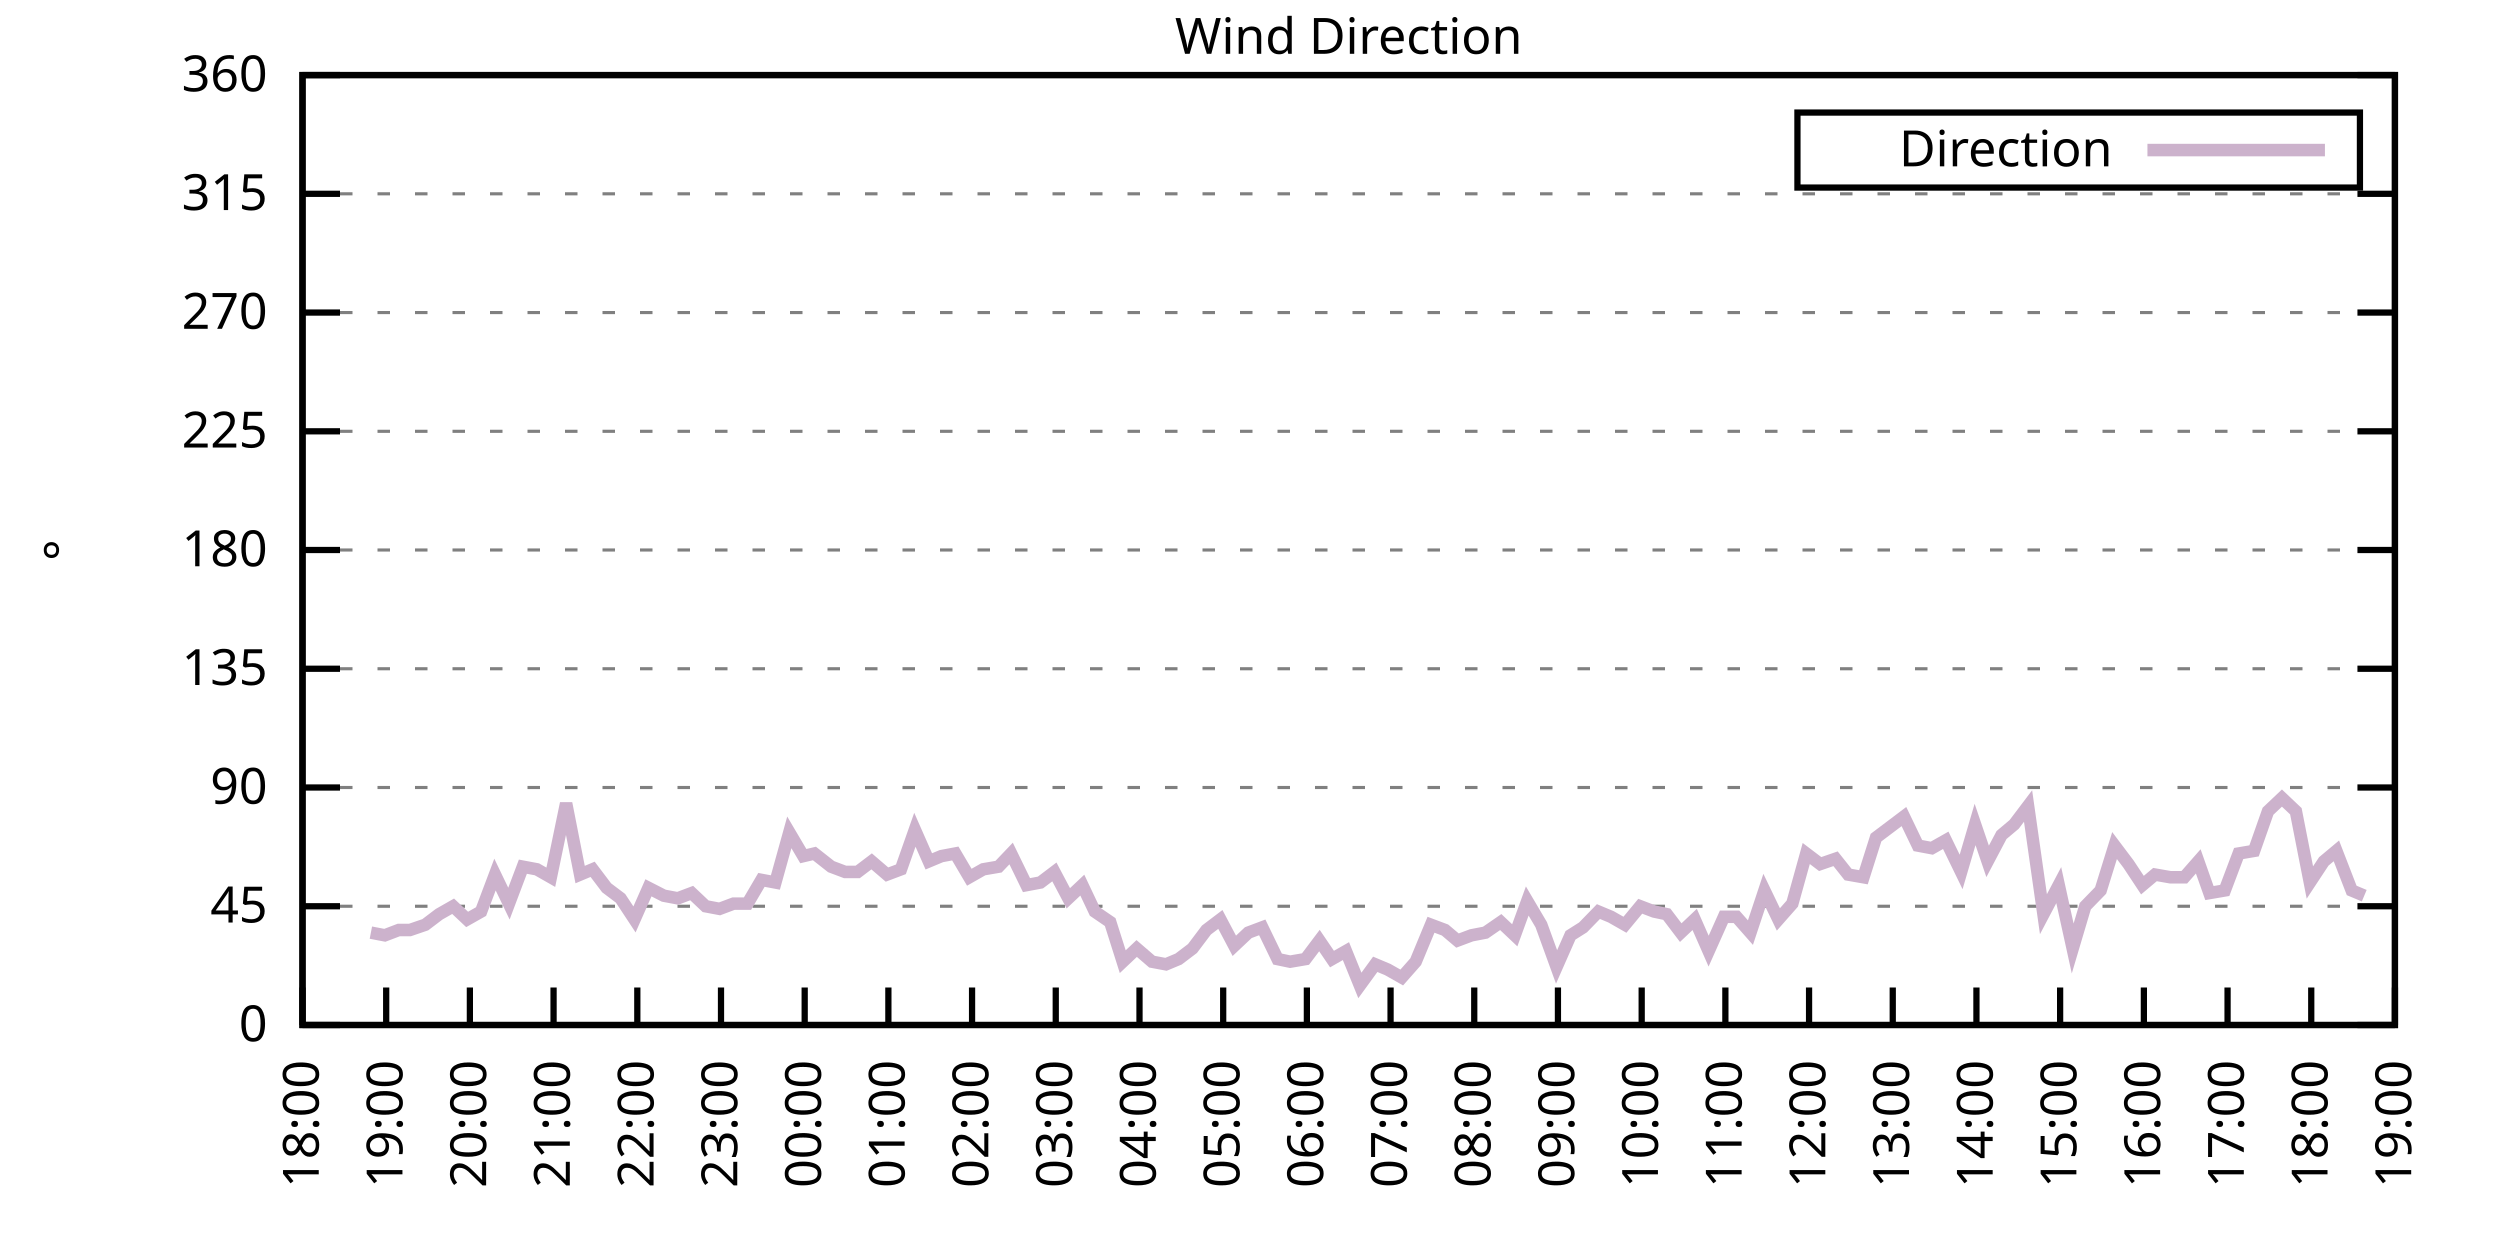
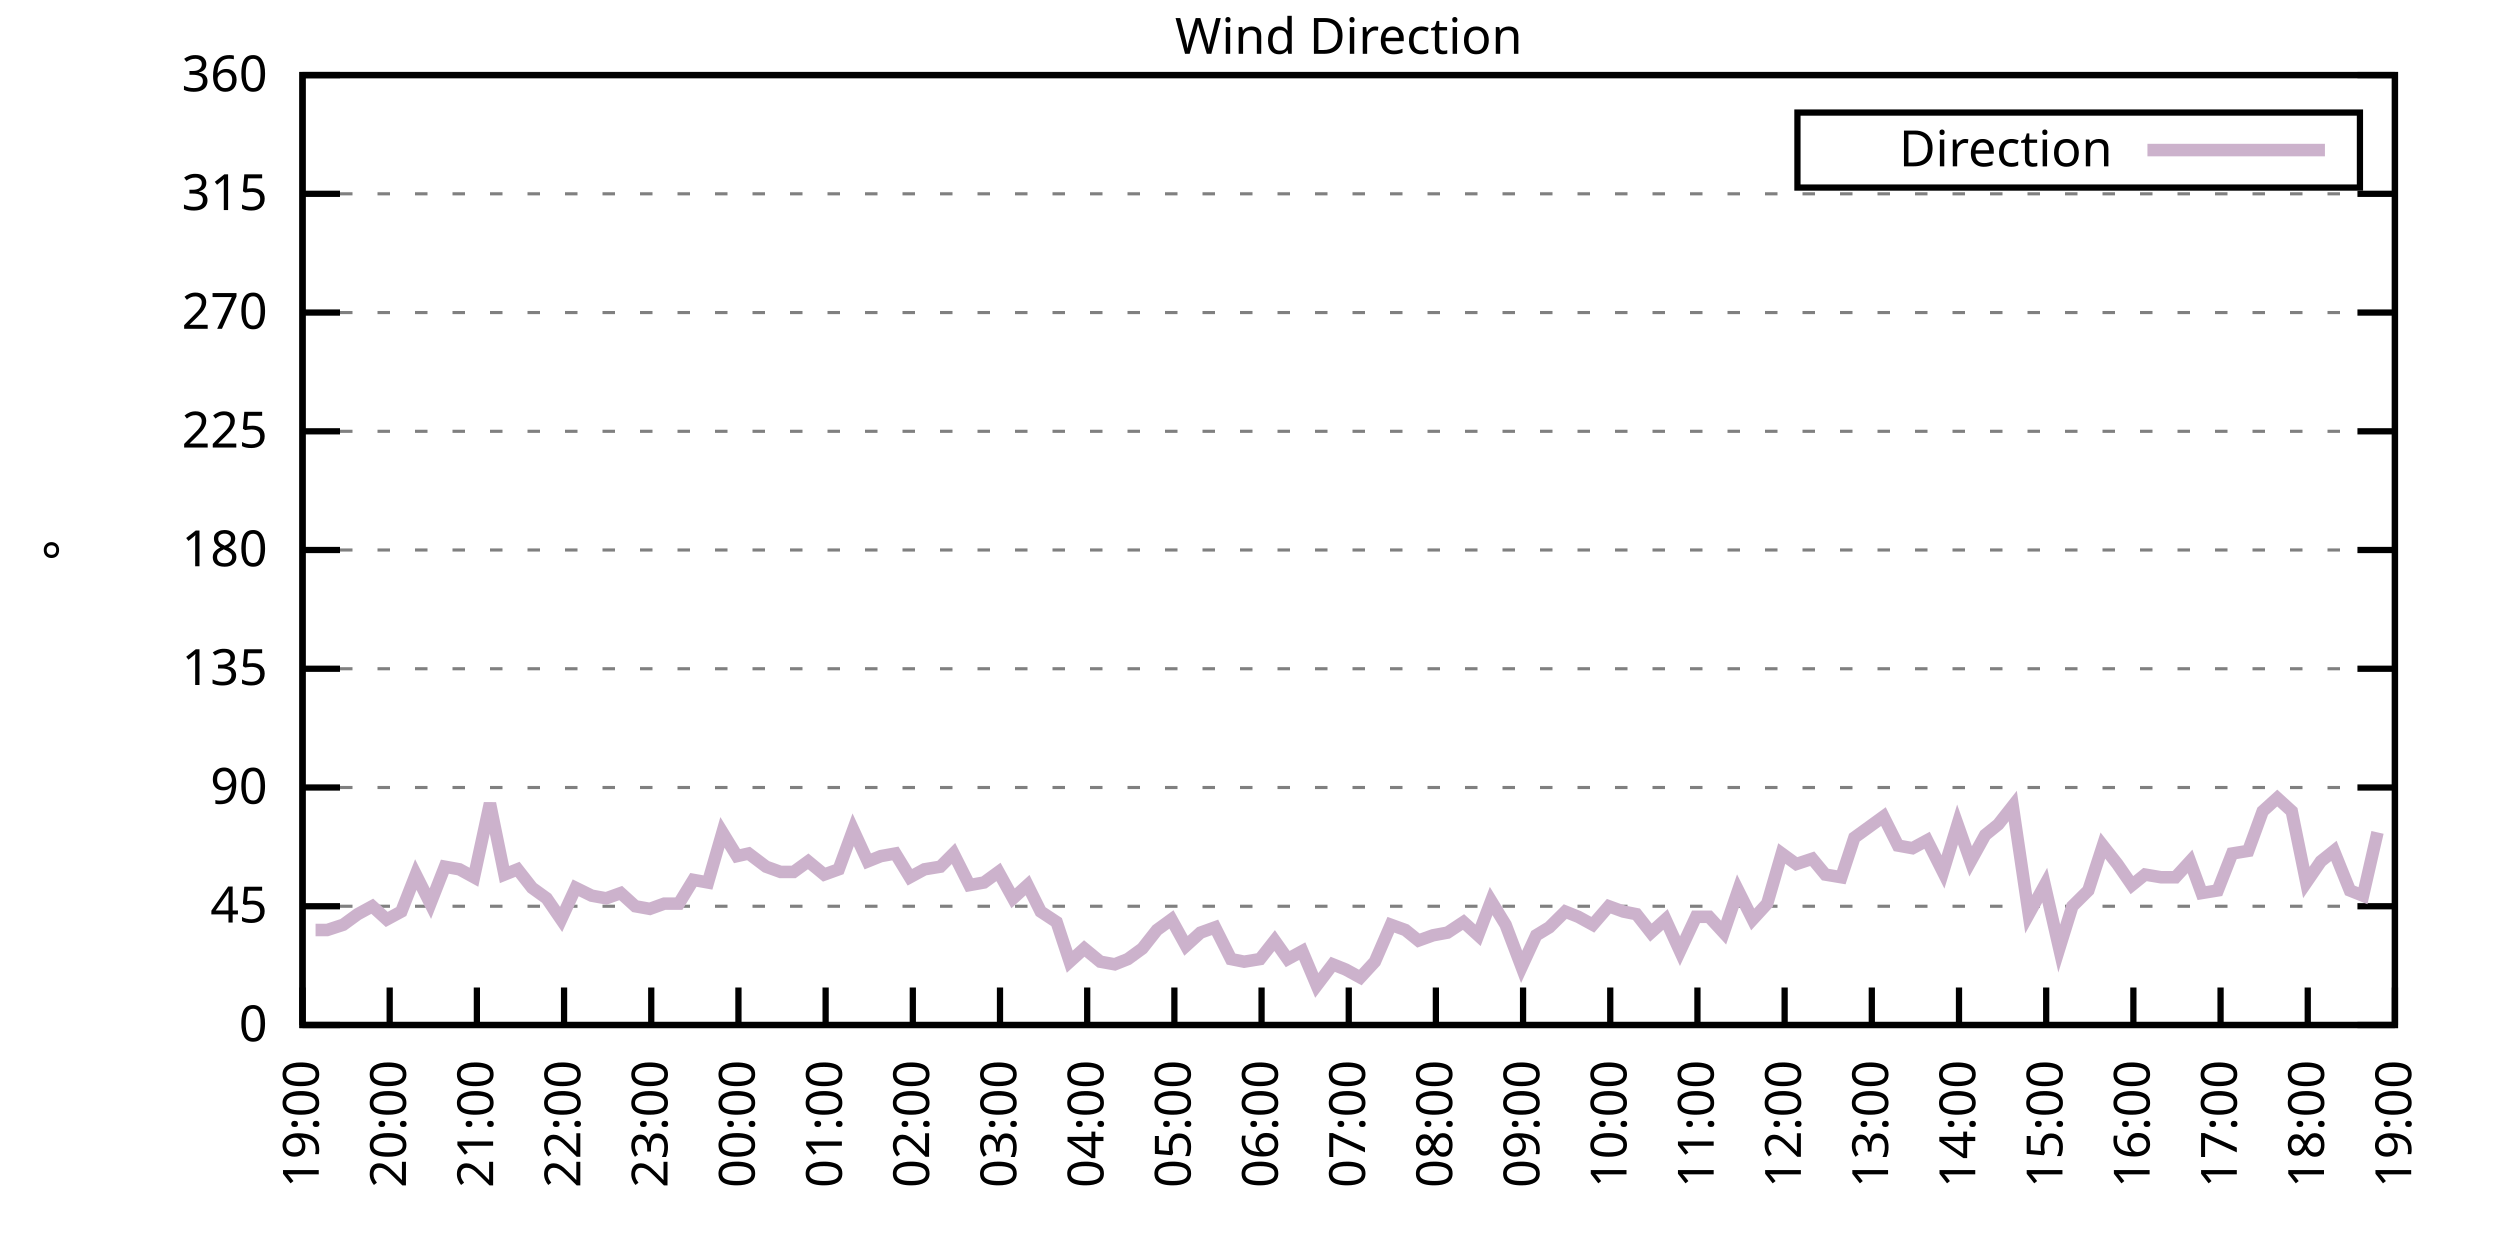
<svg xmlns="http://www.w3.org/2000/svg" xmlns:xlink="http://www.w3.org/1999/xlink" width="400" height="200" viewBox="0 0 400 200">
  <g id="gnuplot_canvas">
    <rect x="0" y="0" width="400" height="200" fill="none" />
    <defs>
      <circle id="gpDot" r="0.5" stroke-width="0.5" stroke="currentColor" />
      <path id="gpPt0" stroke-width="0.333" stroke="currentColor" d="M-1,0 h2 M0,-1 v2" />
      <path id="gpPt1" stroke-width="0.333" stroke="currentColor" d="M-1,-1 L1,1 M1,-1 L-1,1" />
      <path id="gpPt2" stroke-width="0.333" stroke="currentColor" d="M-1,0 L1,0 M0,-1 L0,1 M-1,-1 L1,1 M-1,1 L1,-1" />
      <rect id="gpPt3" stroke-width="0.333" stroke="currentColor" x="-1" y="-1" width="2" height="2" />
      <rect id="gpPt4" stroke-width="0.333" stroke="currentColor" fill="currentColor" x="-1" y="-1" width="2" height="2" />
      <circle id="gpPt5" stroke-width="0.333" stroke="currentColor" cx="0" cy="0" r="1" />
      <use xlink:href="#gpPt5" id="gpPt6" fill="currentColor" stroke="none" />
      <path id="gpPt7" stroke-width="0.333" stroke="currentColor" d="M0,-1.33 L-1.33,0.67 L1.33,0.67 z" />
      <use xlink:href="#gpPt7" id="gpPt8" fill="currentColor" stroke="none" />
      <use xlink:href="#gpPt7" id="gpPt9" stroke="currentColor" transform="rotate(180)" />
      <use xlink:href="#gpPt9" id="gpPt10" fill="currentColor" stroke="none" />
      <use xlink:href="#gpPt3" id="gpPt11" stroke="currentColor" transform="rotate(45)" />
      <use xlink:href="#gpPt11" id="gpPt12" fill="currentColor" stroke="none" />
      <path id="gpPt13" stroke-width="0.333" stroke="currentColor" d="M0,1.330 L1.265,0.411 L0.782,-1.067 L-0.782,-1.076 L-1.265,0.411 z" />
      <use xlink:href="#gpPt13" id="gpPt14" fill="currentColor" stroke="none" />
      <filter id="textbox" filterUnits="objectBoundingBox" x="0" y="0" height="1" width="1">
        <feFlood flood-color="white" flood-opacity="1" result="bgnd" />
        <feComposite in="SourceGraphic" in2="bgnd" operator="atop" />
      </filter>
      <filter id="greybox" filterUnits="objectBoundingBox" x="0" y="0" height="1" width="1">
        <feFlood flood-color="lightgrey" flood-opacity="1" result="grey" />
        <feComposite in="SourceGraphic" in2="grey" operator="atop" />
      </filter>
    </defs>
    <g fill="none" color="white" stroke="currentColor" stroke-width="1.00" stroke-linecap="butt" stroke-linejoin="miter">
</g>
    <g fill="none" color="black" stroke="currentColor" stroke-width="1.00" stroke-linecap="butt" stroke-linejoin="miter">
      <g stroke="none" shape-rendering="crispEdges">
        <polygon fill="rgb(255, 255, 255)" points="48.40,164.00 383.18,164.00 383.18,12.02 48.40,12.02 " />
      </g>
    </g>
    <g fill="none" color="black" stroke="currentColor" stroke-width="1.00" stroke-linecap="butt" stroke-linejoin="miter">
</g>
    <g fill="none" color="black" stroke="black" stroke-width="0.50" stroke-linecap="butt" stroke-linejoin="miter">
</g>
    <g fill="none" color="gray" stroke="currentColor" stroke-width="0.50" stroke-linecap="butt" stroke-linejoin="miter">
      <path stroke="gray" stroke-dasharray="2,4" class="gridline" d="M48.40,164.00 L383.19,164.00  " />
    </g>
    <g fill="none" color="gray" stroke="gray" stroke-width="1.00" stroke-linecap="butt" stroke-linejoin="miter">
</g>
    <g fill="none" color="black" stroke="currentColor" stroke-width="1.00" stroke-linecap="butt" stroke-linejoin="miter">
      <path stroke="black" d="M48.40,164.00 L54.40,164.00 M383.19,164.00 L377.19,164.00  " />
      <g transform="translate(42.80,166.60)" stroke="none" fill="black" font-family="Sans" font-size="8.00" text-anchor="end">
        <text>
          <tspan font-family="Sans"> 0</tspan>
        </text>
      </g>
    </g>
    <g fill="none" color="black" stroke="currentColor" stroke-width="1.00" stroke-linecap="butt" stroke-linejoin="miter">
</g>
    <g fill="none" color="black" stroke="black" stroke-width="0.50" stroke-linecap="butt" stroke-linejoin="miter">
</g>
    <g fill="none" color="gray" stroke="currentColor" stroke-width="0.50" stroke-linecap="butt" stroke-linejoin="miter">
      <path stroke="gray" stroke-dasharray="2,4" class="gridline" d="M48.40,145.00 L383.19,145.00  " />
    </g>
    <g fill="none" color="gray" stroke="gray" stroke-width="1.00" stroke-linecap="butt" stroke-linejoin="miter">
</g>
    <g fill="none" color="black" stroke="currentColor" stroke-width="1.00" stroke-linecap="butt" stroke-linejoin="miter">
      <path stroke="black" d="M48.40,145.00 L54.40,145.00 M383.19,145.00 L377.19,145.00  " />
      <g transform="translate(42.80,147.60)" stroke="none" fill="black" font-family="Sans" font-size="8.00" text-anchor="end">
        <text>
          <tspan font-family="Sans"> 45</tspan>
        </text>
      </g>
    </g>
    <g fill="none" color="black" stroke="currentColor" stroke-width="1.00" stroke-linecap="butt" stroke-linejoin="miter">
</g>
    <g fill="none" color="black" stroke="black" stroke-width="0.50" stroke-linecap="butt" stroke-linejoin="miter">
</g>
    <g fill="none" color="gray" stroke="currentColor" stroke-width="0.50" stroke-linecap="butt" stroke-linejoin="miter">
      <path stroke="gray" stroke-dasharray="2,4" class="gridline" d="M48.40,126.00 L383.19,126.00  " />
    </g>
    <g fill="none" color="gray" stroke="gray" stroke-width="1.00" stroke-linecap="butt" stroke-linejoin="miter">
</g>
    <g fill="none" color="black" stroke="currentColor" stroke-width="1.00" stroke-linecap="butt" stroke-linejoin="miter">
      <path stroke="black" d="M48.40,126.00 L54.40,126.00 M383.19,126.00 L377.19,126.00  " />
      <g transform="translate(42.80,128.60)" stroke="none" fill="black" font-family="Sans" font-size="8.00" text-anchor="end">
        <text>
          <tspan font-family="Sans"> 90</tspan>
        </text>
      </g>
    </g>
    <g fill="none" color="black" stroke="currentColor" stroke-width="1.00" stroke-linecap="butt" stroke-linejoin="miter">
</g>
    <g fill="none" color="black" stroke="black" stroke-width="0.50" stroke-linecap="butt" stroke-linejoin="miter">
</g>
    <g fill="none" color="gray" stroke="currentColor" stroke-width="0.50" stroke-linecap="butt" stroke-linejoin="miter">
      <path stroke="gray" stroke-dasharray="2,4" class="gridline" d="M48.40,107.00 L383.19,107.00  " />
    </g>
    <g fill="none" color="gray" stroke="gray" stroke-width="1.00" stroke-linecap="butt" stroke-linejoin="miter">
</g>
    <g fill="none" color="black" stroke="currentColor" stroke-width="1.00" stroke-linecap="butt" stroke-linejoin="miter">
      <path stroke="black" d="M48.40,107.00 L54.40,107.00 M383.19,107.00 L377.19,107.00  " />
      <g transform="translate(42.80,109.60)" stroke="none" fill="black" font-family="Sans" font-size="8.00" text-anchor="end">
        <text>
          <tspan font-family="Sans"> 135</tspan>
        </text>
      </g>
    </g>
    <g fill="none" color="black" stroke="currentColor" stroke-width="1.00" stroke-linecap="butt" stroke-linejoin="miter">
</g>
    <g fill="none" color="black" stroke="black" stroke-width="0.50" stroke-linecap="butt" stroke-linejoin="miter">
</g>
    <g fill="none" color="gray" stroke="currentColor" stroke-width="0.50" stroke-linecap="butt" stroke-linejoin="miter">
      <path stroke="gray" stroke-dasharray="2,4" class="gridline" d="M48.40,88.00 L383.19,88.00  " />
    </g>
    <g fill="none" color="gray" stroke="gray" stroke-width="1.00" stroke-linecap="butt" stroke-linejoin="miter">
</g>
    <g fill="none" color="black" stroke="currentColor" stroke-width="1.00" stroke-linecap="butt" stroke-linejoin="miter">
      <path stroke="black" d="M48.40,88.00 L54.40,88.00 M383.19,88.00 L377.19,88.00  " />
      <g transform="translate(42.80,90.60)" stroke="none" fill="black" font-family="Sans" font-size="8.00" text-anchor="end">
        <text>
          <tspan font-family="Sans"> 180</tspan>
        </text>
      </g>
    </g>
    <g fill="none" color="black" stroke="currentColor" stroke-width="1.00" stroke-linecap="butt" stroke-linejoin="miter">
</g>
    <g fill="none" color="black" stroke="black" stroke-width="0.50" stroke-linecap="butt" stroke-linejoin="miter">
</g>
    <g fill="none" color="gray" stroke="currentColor" stroke-width="0.50" stroke-linecap="butt" stroke-linejoin="miter">
      <path stroke="gray" stroke-dasharray="2,4" class="gridline" d="M48.40,69.01 L383.19,69.01  " />
    </g>
    <g fill="none" color="gray" stroke="gray" stroke-width="1.00" stroke-linecap="butt" stroke-linejoin="miter">
</g>
    <g fill="none" color="black" stroke="currentColor" stroke-width="1.00" stroke-linecap="butt" stroke-linejoin="miter">
      <path stroke="black" d="M48.40,69.01 L54.40,69.01 M383.19,69.01 L377.19,69.01  " />
      <g transform="translate(42.80,71.61)" stroke="none" fill="black" font-family="Sans" font-size="8.00" text-anchor="end">
        <text>
          <tspan font-family="Sans"> 225</tspan>
        </text>
      </g>
    </g>
    <g fill="none" color="black" stroke="currentColor" stroke-width="1.00" stroke-linecap="butt" stroke-linejoin="miter">
</g>
    <g fill="none" color="black" stroke="black" stroke-width="0.50" stroke-linecap="butt" stroke-linejoin="miter">
</g>
    <g fill="none" color="gray" stroke="currentColor" stroke-width="0.50" stroke-linecap="butt" stroke-linejoin="miter">
      <path stroke="gray" stroke-dasharray="2,4" class="gridline" d="M48.40,50.01 L383.19,50.01  " />
    </g>
    <g fill="none" color="gray" stroke="gray" stroke-width="1.00" stroke-linecap="butt" stroke-linejoin="miter">
</g>
    <g fill="none" color="black" stroke="currentColor" stroke-width="1.00" stroke-linecap="butt" stroke-linejoin="miter">
      <path stroke="black" d="M48.40,50.01 L54.40,50.01 M383.19,50.01 L377.19,50.01  " />
      <g transform="translate(42.80,52.61)" stroke="none" fill="black" font-family="Sans" font-size="8.00" text-anchor="end">
        <text>
          <tspan font-family="Sans"> 270</tspan>
        </text>
      </g>
    </g>
    <g fill="none" color="black" stroke="currentColor" stroke-width="1.00" stroke-linecap="butt" stroke-linejoin="miter">
</g>
    <g fill="none" color="black" stroke="black" stroke-width="0.50" stroke-linecap="butt" stroke-linejoin="miter">
</g>
    <g fill="none" color="gray" stroke="currentColor" stroke-width="0.50" stroke-linecap="butt" stroke-linejoin="miter">
      <path stroke="gray" stroke-dasharray="2,4" class="gridline" d="M48.40,31.01 L383.19,31.01  " />
    </g>
    <g fill="none" color="gray" stroke="gray" stroke-width="1.00" stroke-linecap="butt" stroke-linejoin="miter">
</g>
    <g fill="none" color="black" stroke="currentColor" stroke-width="1.00" stroke-linecap="butt" stroke-linejoin="miter">
      <path stroke="black" d="M48.40,31.01 L54.40,31.01 M383.19,31.01 L377.19,31.01  " />
      <g transform="translate(42.80,33.61)" stroke="none" fill="black" font-family="Sans" font-size="8.00" text-anchor="end">
        <text>
          <tspan font-family="Sans"> 315</tspan>
        </text>
      </g>
    </g>
    <g fill="none" color="black" stroke="currentColor" stroke-width="1.00" stroke-linecap="butt" stroke-linejoin="miter">
</g>
    <g fill="none" color="black" stroke="black" stroke-width="0.50" stroke-linecap="butt" stroke-linejoin="miter">
</g>
    <g fill="none" color="gray" stroke="currentColor" stroke-width="0.50" stroke-linecap="butt" stroke-linejoin="miter">
      <path stroke="gray" stroke-dasharray="2,4" class="gridline" d="M48.40,12.01 L383.19,12.01  " />
    </g>
    <g fill="none" color="gray" stroke="gray" stroke-width="1.00" stroke-linecap="butt" stroke-linejoin="miter">
</g>
    <g fill="none" color="black" stroke="currentColor" stroke-width="1.00" stroke-linecap="butt" stroke-linejoin="miter">
      <path stroke="black" d="M48.40,12.01 L54.40,12.01 M383.19,12.01 L377.19,12.01  " />
      <g transform="translate(42.80,14.61)" stroke="none" fill="black" font-family="Sans" font-size="8.00" text-anchor="end">
        <text>
          <tspan font-family="Sans"> 360</tspan>
        </text>
      </g>
    </g>
    <g fill="none" color="black" stroke="currentColor" stroke-width="1.00" stroke-linecap="butt" stroke-linejoin="miter">
      <path stroke="black" d="M48.40,164.00 L48.40,158.00  " />
      <g transform="translate(51.00,169.60) rotate(270.00)" stroke="none" fill="black" font-family="Sans" font-size="8.00" text-anchor="end">
        <text>
-           <tspan font-family="Sans">18:00</tspan>
-         </text>
-       </g>
-     </g>
-     <g fill="none" color="black" stroke="currentColor" stroke-width="1.00" stroke-linecap="butt" stroke-linejoin="miter">
-       <path stroke="black" d="M61.79,164.00 L61.79,158.00  " />
-       <g transform="translate(64.39,169.60) rotate(270.00)" stroke="none" fill="black" font-family="Sans" font-size="8.00" text-anchor="end">
-         <text>
          <tspan font-family="Sans">19:00</tspan>
        </text>
      </g>
    </g>
    <g fill="none" color="black" stroke="currentColor" stroke-width="1.00" stroke-linecap="butt" stroke-linejoin="miter">
-       <path stroke="black" d="M75.18,164.00 L75.18,158.00  " />
-       <g transform="translate(77.78,169.60) rotate(270.00)" stroke="none" fill="black" font-family="Sans" font-size="8.00" text-anchor="end">
+       <path stroke="black" d="M62.35,164.00 L62.35,158.00  " />
+       <g transform="translate(64.95,169.60) rotate(270.00)" stroke="none" fill="black" font-family="Sans" font-size="8.00" text-anchor="end">
        <text>
          <tspan font-family="Sans">20:00</tspan>
        </text>
      </g>
    </g>
    <g fill="none" color="black" stroke="currentColor" stroke-width="1.00" stroke-linecap="butt" stroke-linejoin="miter">
-       <path stroke="black" d="M88.57,164.00 L88.57,158.00  " />
-       <g transform="translate(91.17,169.60) rotate(270.00)" stroke="none" fill="black" font-family="Sans" font-size="8.00" text-anchor="end">
+       <path stroke="black" d="M76.30,164.00 L76.30,158.00  " />
+       <g transform="translate(78.90,169.60) rotate(270.00)" stroke="none" fill="black" font-family="Sans" font-size="8.00" text-anchor="end">
        <text>
          <tspan font-family="Sans">21:00</tspan>
        </text>
      </g>
    </g>
    <g fill="none" color="black" stroke="currentColor" stroke-width="1.00" stroke-linecap="butt" stroke-linejoin="miter">
-       <path stroke="black" d="M101.97,164.00 L101.97,158.00  " />
-       <g transform="translate(104.57,169.60) rotate(270.00)" stroke="none" fill="black" font-family="Sans" font-size="8.00" text-anchor="end">
+       <path stroke="black" d="M90.25,164.00 L90.25,158.00  " />
+       <g transform="translate(92.85,169.60) rotate(270.00)" stroke="none" fill="black" font-family="Sans" font-size="8.00" text-anchor="end">
        <text>
          <tspan font-family="Sans">22:00</tspan>
        </text>
      </g>
    </g>
    <g fill="none" color="black" stroke="currentColor" stroke-width="1.00" stroke-linecap="butt" stroke-linejoin="miter">
-       <path stroke="black" d="M115.36,164.00 L115.36,158.00  " />
-       <g transform="translate(117.96,169.60) rotate(270.00)" stroke="none" fill="black" font-family="Sans" font-size="8.00" text-anchor="end">
+       <path stroke="black" d="M104.20,164.00 L104.20,158.00  " />
+       <g transform="translate(106.80,169.60) rotate(270.00)" stroke="none" fill="black" font-family="Sans" font-size="8.00" text-anchor="end">
        <text>
          <tspan font-family="Sans">23:00</tspan>
        </text>
      </g>
    </g>
    <g fill="none" color="black" stroke="currentColor" stroke-width="1.00" stroke-linecap="butt" stroke-linejoin="miter">
-       <path stroke="black" d="M128.75,164.00 L128.75,158.00  " />
-       <g transform="translate(131.35,169.60) rotate(270.00)" stroke="none" fill="black" font-family="Sans" font-size="8.00" text-anchor="end">
+       <path stroke="black" d="M118.15,164.00 L118.15,158.00  " />
+       <g transform="translate(120.75,169.60) rotate(270.00)" stroke="none" fill="black" font-family="Sans" font-size="8.00" text-anchor="end">
        <text>
          <tspan font-family="Sans">00:00</tspan>
        </text>
      </g>
    </g>
    <g fill="none" color="black" stroke="currentColor" stroke-width="1.00" stroke-linecap="butt" stroke-linejoin="miter">
-       <path stroke="black" d="M142.14,164.00 L142.14,158.00  " />
-       <g transform="translate(144.74,169.60) rotate(270.00)" stroke="none" fill="black" font-family="Sans" font-size="8.00" text-anchor="end">
+       <path stroke="black" d="M132.10,164.00 L132.10,158.00  " />
+       <g transform="translate(134.70,169.60) rotate(270.00)" stroke="none" fill="black" font-family="Sans" font-size="8.00" text-anchor="end">
        <text>
          <tspan font-family="Sans">01:00</tspan>
        </text>
      </g>
    </g>
    <g fill="none" color="black" stroke="currentColor" stroke-width="1.00" stroke-linecap="butt" stroke-linejoin="miter">
-       <path stroke="black" d="M155.53,164.00 L155.53,158.00  " />
-       <g transform="translate(158.13,169.60) rotate(270.00)" stroke="none" fill="black" font-family="Sans" font-size="8.00" text-anchor="end">
+       <path stroke="black" d="M146.05,164.00 L146.05,158.00  " />
+       <g transform="translate(148.65,169.60) rotate(270.00)" stroke="none" fill="black" font-family="Sans" font-size="8.00" text-anchor="end">
        <text>
          <tspan font-family="Sans">02:00</tspan>
        </text>
      </g>
    </g>
    <g fill="none" color="black" stroke="currentColor" stroke-width="1.00" stroke-linecap="butt" stroke-linejoin="miter">
-       <path stroke="black" d="M168.92,164.00 L168.92,158.00  " />
-       <g transform="translate(171.52,169.60) rotate(270.00)" stroke="none" fill="black" font-family="Sans" font-size="8.00" text-anchor="end">
+       <path stroke="black" d="M160.00,164.00 L160.00,158.00  " />
+       <g transform="translate(162.60,169.60) rotate(270.00)" stroke="none" fill="black" font-family="Sans" font-size="8.00" text-anchor="end">
        <text>
          <tspan font-family="Sans">03:00</tspan>
        </text>
      </g>
    </g>
    <g fill="none" color="black" stroke="currentColor" stroke-width="1.00" stroke-linecap="butt" stroke-linejoin="miter">
-       <path stroke="black" d="M182.32,164.00 L182.32,158.00  " />
-       <g transform="translate(184.92,169.60) rotate(270.00)" stroke="none" fill="black" font-family="Sans" font-size="8.00" text-anchor="end">
+       <path stroke="black" d="M173.95,164.00 L173.95,158.00  " />
+       <g transform="translate(176.55,169.60) rotate(270.00)" stroke="none" fill="black" font-family="Sans" font-size="8.00" text-anchor="end">
        <text>
          <tspan font-family="Sans">04:00</tspan>
        </text>
      </g>
    </g>
    <g fill="none" color="black" stroke="currentColor" stroke-width="1.00" stroke-linecap="butt" stroke-linejoin="miter">
-       <path stroke="black" d="M195.71,164.00 L195.71,158.00  " />
-       <g transform="translate(198.31,169.60) rotate(270.00)" stroke="none" fill="black" font-family="Sans" font-size="8.00" text-anchor="end">
+       <path stroke="black" d="M187.90,164.00 L187.90,158.00  " />
+       <g transform="translate(190.50,169.60) rotate(270.00)" stroke="none" fill="black" font-family="Sans" font-size="8.00" text-anchor="end">
        <text>
          <tspan font-family="Sans">05:00</tspan>
        </text>
      </g>
    </g>
    <g fill="none" color="black" stroke="currentColor" stroke-width="1.00" stroke-linecap="butt" stroke-linejoin="miter">
-       <path stroke="black" d="M209.10,164.00 L209.10,158.00  " />
-       <g transform="translate(211.70,169.60) rotate(270.00)" stroke="none" fill="black" font-family="Sans" font-size="8.00" text-anchor="end">
+       <path stroke="black" d="M201.85,164.00 L201.85,158.00  " />
+       <g transform="translate(204.45,169.60) rotate(270.00)" stroke="none" fill="black" font-family="Sans" font-size="8.00" text-anchor="end">
        <text>
          <tspan font-family="Sans">06:00</tspan>
        </text>
      </g>
    </g>
    <g fill="none" color="black" stroke="currentColor" stroke-width="1.00" stroke-linecap="butt" stroke-linejoin="miter">
-       <path stroke="black" d="M222.49,164.00 L222.49,158.00  " />
-       <g transform="translate(225.09,169.60) rotate(270.00)" stroke="none" fill="black" font-family="Sans" font-size="8.00" text-anchor="end">
+       <path stroke="black" d="M215.80,164.00 L215.80,158.00  " />
+       <g transform="translate(218.40,169.60) rotate(270.00)" stroke="none" fill="black" font-family="Sans" font-size="8.00" text-anchor="end">
        <text>
          <tspan font-family="Sans">07:00</tspan>
        </text>
      </g>
    </g>
    <g fill="none" color="black" stroke="currentColor" stroke-width="1.00" stroke-linecap="butt" stroke-linejoin="miter">
-       <path stroke="black" d="M235.88,164.00 L235.88,158.00  " />
-       <g transform="translate(238.48,169.60) rotate(270.00)" stroke="none" fill="black" font-family="Sans" font-size="8.00" text-anchor="end">
+       <path stroke="black" d="M229.74,164.00 L229.74,158.00  " />
+       <g transform="translate(232.34,169.60) rotate(270.00)" stroke="none" fill="black" font-family="Sans" font-size="8.00" text-anchor="end">
        <text>
          <tspan font-family="Sans">08:00</tspan>
        </text>
      </g>
    </g>
    <g fill="none" color="black" stroke="currentColor" stroke-width="1.00" stroke-linecap="butt" stroke-linejoin="miter">
-       <path stroke="black" d="M249.27,164.00 L249.27,158.00  " />
-       <g transform="translate(251.87,169.60) rotate(270.00)" stroke="none" fill="black" font-family="Sans" font-size="8.00" text-anchor="end">
+       <path stroke="black" d="M243.69,164.00 L243.69,158.00  " />
+       <g transform="translate(246.29,169.60) rotate(270.00)" stroke="none" fill="black" font-family="Sans" font-size="8.00" text-anchor="end">
        <text>
          <tspan font-family="Sans">09:00</tspan>
        </text>
      </g>
    </g>
    <g fill="none" color="black" stroke="currentColor" stroke-width="1.00" stroke-linecap="butt" stroke-linejoin="miter">
-       <path stroke="black" d="M262.67,164.00 L262.67,158.00  " />
-       <g transform="translate(265.27,169.60) rotate(270.00)" stroke="none" fill="black" font-family="Sans" font-size="8.00" text-anchor="end">
+       <path stroke="black" d="M257.64,164.00 L257.64,158.00  " />
+       <g transform="translate(260.24,169.60) rotate(270.00)" stroke="none" fill="black" font-family="Sans" font-size="8.00" text-anchor="end">
        <text>
          <tspan font-family="Sans">10:00</tspan>
        </text>
      </g>
    </g>
    <g fill="none" color="black" stroke="currentColor" stroke-width="1.00" stroke-linecap="butt" stroke-linejoin="miter">
-       <path stroke="black" d="M276.06,164.00 L276.06,158.00  " />
-       <g transform="translate(278.66,169.60) rotate(270.00)" stroke="none" fill="black" font-family="Sans" font-size="8.00" text-anchor="end">
+       <path stroke="black" d="M271.59,164.00 L271.59,158.00  " />
+       <g transform="translate(274.19,169.60) rotate(270.00)" stroke="none" fill="black" font-family="Sans" font-size="8.00" text-anchor="end">
        <text>
          <tspan font-family="Sans">11:00</tspan>
        </text>
      </g>
    </g>
    <g fill="none" color="black" stroke="currentColor" stroke-width="1.00" stroke-linecap="butt" stroke-linejoin="miter">
-       <path stroke="black" d="M289.45,164.00 L289.45,158.00  " />
-       <g transform="translate(292.05,169.60) rotate(270.00)" stroke="none" fill="black" font-family="Sans" font-size="8.00" text-anchor="end">
+       <path stroke="black" d="M285.54,164.00 L285.54,158.00  " />
+       <g transform="translate(288.14,169.60) rotate(270.00)" stroke="none" fill="black" font-family="Sans" font-size="8.00" text-anchor="end">
        <text>
          <tspan font-family="Sans">12:00</tspan>
        </text>
      </g>
    </g>
    <g fill="none" color="black" stroke="currentColor" stroke-width="1.00" stroke-linecap="butt" stroke-linejoin="miter">
-       <path stroke="black" d="M302.84,164.00 L302.84,158.00  " />
-       <g transform="translate(305.44,169.60) rotate(270.00)" stroke="none" fill="black" font-family="Sans" font-size="8.00" text-anchor="end">
+       <path stroke="black" d="M299.49,164.00 L299.49,158.00  " />
+       <g transform="translate(302.09,169.60) rotate(270.00)" stroke="none" fill="black" font-family="Sans" font-size="8.00" text-anchor="end">
        <text>
          <tspan font-family="Sans">13:00</tspan>
        </text>
      </g>
    </g>
    <g fill="none" color="black" stroke="currentColor" stroke-width="1.00" stroke-linecap="butt" stroke-linejoin="miter">
-       <path stroke="black" d="M316.23,164.00 L316.23,158.00  " />
-       <g transform="translate(318.83,169.60) rotate(270.00)" stroke="none" fill="black" font-family="Sans" font-size="8.00" text-anchor="end">
+       <path stroke="black" d="M313.44,164.00 L313.44,158.00  " />
+       <g transform="translate(316.04,169.60) rotate(270.00)" stroke="none" fill="black" font-family="Sans" font-size="8.00" text-anchor="end">
        <text>
          <tspan font-family="Sans">14:00</tspan>
        </text>
      </g>
    </g>
    <g fill="none" color="black" stroke="currentColor" stroke-width="1.00" stroke-linecap="butt" stroke-linejoin="miter">
-       <path stroke="black" d="M329.62,164.00 L329.62,158.00  " />
-       <g transform="translate(332.22,169.60) rotate(270.00)" stroke="none" fill="black" font-family="Sans" font-size="8.00" text-anchor="end">
+       <path stroke="black" d="M327.39,164.00 L327.39,158.00  " />
+       <g transform="translate(329.99,169.60) rotate(270.00)" stroke="none" fill="black" font-family="Sans" font-size="8.00" text-anchor="end">
        <text>
          <tspan font-family="Sans">15:00</tspan>
        </text>
      </g>
    </g>
    <g fill="none" color="black" stroke="currentColor" stroke-width="1.00" stroke-linecap="butt" stroke-linejoin="miter">
-       <path stroke="black" d="M343.02,164.00 L343.02,158.00  " />
-       <g transform="translate(345.62,169.60) rotate(270.00)" stroke="none" fill="black" font-family="Sans" font-size="8.00" text-anchor="end">
+       <path stroke="black" d="M341.34,164.00 L341.34,158.00  " />
+       <g transform="translate(343.94,169.60) rotate(270.00)" stroke="none" fill="black" font-family="Sans" font-size="8.00" text-anchor="end">
        <text>
          <tspan font-family="Sans">16:00</tspan>
        </text>
      </g>
    </g>
    <g fill="none" color="black" stroke="currentColor" stroke-width="1.00" stroke-linecap="butt" stroke-linejoin="miter">
-       <path stroke="black" d="M356.41,164.00 L356.41,158.00  " />
-       <g transform="translate(359.01,169.60) rotate(270.00)" stroke="none" fill="black" font-family="Sans" font-size="8.00" text-anchor="end">
+       <path stroke="black" d="M355.29,164.00 L355.29,158.00  " />
+       <g transform="translate(357.89,169.60) rotate(270.00)" stroke="none" fill="black" font-family="Sans" font-size="8.00" text-anchor="end">
        <text>
          <tspan font-family="Sans">17:00</tspan>
        </text>
      </g>
    </g>
    <g fill="none" color="black" stroke="currentColor" stroke-width="1.00" stroke-linecap="butt" stroke-linejoin="miter">
-       <path stroke="black" d="M369.80,164.00 L369.80,158.00  " />
-       <g transform="translate(372.40,169.60) rotate(270.00)" stroke="none" fill="black" font-family="Sans" font-size="8.00" text-anchor="end">
+       <path stroke="black" d="M369.24,164.00 L369.24,158.00  " />
+       <g transform="translate(371.84,169.60) rotate(270.00)" stroke="none" fill="black" font-family="Sans" font-size="8.00" text-anchor="end">
        <text>
          <tspan font-family="Sans">18:00</tspan>
        </text>
      </g>
    </g>
    <g fill="none" color="black" stroke="currentColor" stroke-width="1.00" stroke-linecap="butt" stroke-linejoin="miter">
      <path stroke="black" d="M383.19,164.00 L383.19,158.00  " />
      <g transform="translate(385.79,169.60) rotate(270.00)" stroke="none" fill="black" font-family="Sans" font-size="8.00" text-anchor="end">
        <text>
          <tspan font-family="Sans">19:00</tspan>
        </text>
      </g>
    </g>
    <g fill="none" color="black" stroke="currentColor" stroke-width="1.00" stroke-linecap="butt" stroke-linejoin="miter">
</g>
    <g fill="none" color="black" stroke="currentColor" stroke-width="1.00" stroke-linecap="butt" stroke-linejoin="miter">
      <path stroke="black" d="M48.40,12.01 L48.40,164.00 L383.19,164.00 L383.19,12.01 L48.40,12.01 Z  " />
    </g>
    <g fill="none" color="black" stroke="currentColor" stroke-width="1.00" stroke-linecap="butt" stroke-linejoin="miter">
</g>
    <g fill="none" color="black" stroke="currentColor" stroke-width="1.00" stroke-linecap="butt" stroke-linejoin="miter">
      <path stroke="black" d="M287.59,30.01 L287.59,18.01 L377.59,18.01 L377.59,30.01 L287.59,30.01 Z  " />
    </g>
    <g id="Wind_direction_plot_1">
      <g fill="none" color="white" stroke="black" stroke-width="2.00" stroke-linecap="butt" stroke-linejoin="miter">
</g>
      <g fill="none" color="black" stroke="currentColor" stroke-width="2.00" stroke-linecap="butt" stroke-linejoin="miter">
        <g transform="translate(337.99,26.61)" stroke="none" fill="black" font-family="Sans" font-size="8.00" text-anchor="end">
          <text>
            <tspan font-family="Sans">Direction</tspan>
          </text>
        </g>
      </g>
      <g fill="none" color="black" stroke="currentColor" stroke-width="2.00" stroke-linecap="butt" stroke-linejoin="miter">
-         <path stroke="rgb(204, 178, 204)" d="M343.59,24.01 L371.99,24.01 M59.34,149.22 L61.57,149.65 L63.80,148.80 L65.59,148.80 L68.04,147.96 L70.27,146.27   L72.50,145.00 L74.74,147.11 L76.97,145.85 L79.20,139.93 L81.43,144.58 L83.66,138.67 L85.90,139.09 L88.13,140.36   L90.58,128.54 L92.82,139.93 L94.82,139.09 L97.06,142.05 L99.29,143.73 L101.52,147.11 L103.75,142.05 L106.21,143.31   L108.44,143.73 L110.67,142.89 L112.90,145.00 L115.13,145.42 L117.37,144.58 L119.60,144.58 L121.83,140.78 L124.06,141.20   L126.29,133.18 L128.53,136.98 L130.31,136.56 L132.99,138.67 L135.22,139.51 L137.23,139.51 L139.46,137.82 L141.92,139.93   L144.15,139.09 L146.38,132.76 L148.61,137.82 L150.62,136.98 L152.85,136.56 L155.09,140.36 L157.32,139.09 L159.77,138.67   L161.78,136.56 L164.24,141.62 L166.47,141.20 L168.70,139.51 L170.93,143.73 L173.17,141.62 L175.17,145.85 L177.63,147.53   L179.64,153.87 L181.87,151.76 L184.32,153.87 L186.56,154.29 L188.57,153.45 L190.80,151.76 L193.03,148.80 L195.26,147.11   L197.49,151.33 L199.73,149.22 L201.96,148.38 L204.41,153.45 L206.42,153.87 L208.88,153.45 L211.11,150.49 L213.12,153.45   L215.35,152.18 L217.58,157.67 L220.04,154.29 L222.04,155.13 L224.28,156.40 L226.51,153.87 L228.96,147.96 L231.20,148.80   L233.20,150.49 L235.44,149.65 L237.67,149.22 L240.12,147.53 L242.36,149.65 L244.36,144.16 L246.60,147.96 L249.05,154.71   L251.28,149.65 L253.29,148.38 L255.75,145.85 L257.76,146.69 L259.99,147.96 L262.44,145.00 L264.67,145.85 L266.68,146.27   L268.92,149.22 L271.15,147.11 L273.38,152.18 L275.83,146.69 L277.84,146.69 L280.07,149.22 L282.31,142.47 L284.54,147.11   L286.77,144.58 L289.00,136.56 L291.23,138.25 L293.69,137.40 L295.70,139.93 L298.15,140.36 L300.16,134.02 L304.63,130.65   L306.86,135.29 L309.09,135.71 L311.32,134.45 L313.78,139.51 L316.01,131.91 L318.02,137.82 L320.25,133.60 L322.26,131.91   L324.49,128.96 L326.95,146.27 L329.40,141.62 L331.63,151.76 L333.64,145.00 L336.10,142.47 L338.33,135.29 L340.56,138.25   L342.79,141.62 L344.80,139.93 L347.26,140.36 L349.49,140.36 L351.72,137.82 L353.51,142.89 L355.96,142.47 L358.19,136.56   L360.65,136.14 L362.88,129.80 L365.11,127.69 L367.34,129.80 L369.58,141.20 L371.81,137.82 L373.82,136.14 L376.27,142.47   L378.28,143.31  " />
+         <path stroke="rgb(204, 178, 204)" d="M343.59,24.01 L371.99,24.01 M50.49,148.80 L52.35,148.80 L54.91,147.96 L57.23,146.27 L59.56,145.00 L61.88,147.11   L64.21,145.85 L66.53,139.93 L68.86,144.58 L71.18,138.67 L73.51,139.09 L75.83,140.36 L78.39,128.54 L80.72,139.93   L82.81,139.09 L85.13,142.05 L87.46,143.73 L89.78,147.11 L92.11,142.05 L94.67,143.31 L96.99,143.73 L99.32,142.89   L101.64,145.00 L103.97,145.42 L106.29,144.58 L108.62,144.58 L110.94,140.78 L113.27,141.20 L115.59,133.18 L117.92,136.98   L119.78,136.56 L122.57,138.67 L124.89,139.51 L126.98,139.51 L129.31,137.82 L131.87,139.93 L134.19,139.09 L136.51,132.76   L138.84,137.82 L140.93,136.98 L143.26,136.56 L145.58,140.36 L147.91,139.09 L150.46,138.67 L152.56,136.56 L155.11,141.62   L157.44,141.20 L159.76,139.51 L162.09,143.73 L164.41,141.62 L166.51,145.85 L169.06,147.53 L171.16,153.87 L173.48,151.76   L176.04,153.87 L178.36,154.29 L180.46,153.45 L182.78,151.76 L185.11,148.80 L187.43,147.11 L189.76,151.33 L192.08,149.22   L194.41,148.38 L196.96,153.45 L199.06,153.87 L201.61,153.45 L203.94,150.49 L206.03,153.45 L208.36,152.18 L210.68,157.67   L213.24,154.29 L215.33,155.13 L217.65,156.40 L219.98,153.87 L222.54,147.96 L224.86,148.80 L226.95,150.49 L229.28,149.65   L231.60,149.22 L234.16,147.53 L236.49,149.65 L238.58,144.16 L240.90,147.96 L243.46,154.71 L245.79,149.65 L247.88,148.38   L250.44,145.85 L252.53,146.69 L254.85,147.96 L257.41,145.00 L259.74,145.85 L261.83,146.27 L264.15,149.22 L266.48,147.11   L268.80,152.18 L271.36,146.69 L273.45,146.69 L275.78,149.22 L278.10,142.47 L280.43,147.11 L282.75,144.58 L285.08,136.56   L287.40,138.25 L289.96,137.40 L292.05,139.93 L294.61,140.36 L296.70,134.02 L301.35,130.65 L303.68,135.29 L306.00,135.71   L308.33,134.45 L310.88,139.51 L313.21,131.91 L315.30,137.82 L317.63,133.60 L319.72,131.91 L322.04,128.96 L324.60,146.27   L327.16,141.62 L329.48,151.76 L331.58,145.00 L334.13,142.47 L336.46,135.29 L338.78,138.25 L341.11,141.62 L343.20,139.93   L345.76,140.36 L348.08,140.36 L350.41,137.82 L352.27,142.89 L354.83,142.47 L357.15,136.56 L359.71,136.14 L362.03,129.80   L364.36,127.69 L366.68,129.80 L369.01,141.20 L371.33,137.82 L373.43,136.14 L375.98,142.47 L378.08,143.31 L380.40,133.18    " />
      </g>
    </g>
    <g fill="none" color="black" stroke="currentColor" stroke-width="2.00" stroke-linecap="butt" stroke-linejoin="miter">
</g>
    <g fill="none" color="black" stroke="black" stroke-width="1.00" stroke-linecap="butt" stroke-linejoin="miter">
</g>
    <g fill="none" color="black" stroke="currentColor" stroke-width="1.00" stroke-linecap="butt" stroke-linejoin="miter">
      <path stroke="black" d="M48.40,12.01 L48.40,164.00 L383.19,164.00 L383.19,12.01 L48.40,12.01 Z  " />
      <g transform="translate(12.80,88.01) rotate(270.00)" stroke="none" fill="black" font-family="Sans" font-size="8.00" text-anchor="middle">
        <text>
          <tspan font-family="Sans">°</tspan>
        </text>
      </g>
    </g>
    <g fill="none" color="black" stroke="currentColor" stroke-width="1.00" stroke-linecap="butt" stroke-linejoin="miter">
</g>
    <g fill="none" color="black" stroke="currentColor" stroke-width="1.00" stroke-linecap="butt" stroke-linejoin="miter">
      <g transform="translate(215.79,8.61)" stroke="none" fill="black" font-family="Sans" font-size="8.00" text-anchor="middle">
        <text>
          <tspan font-family="Sans">Wind Direction</tspan>
        </text>
      </g>
    </g>
    <g fill="none" color="black" stroke="currentColor" stroke-width="1.00" stroke-linecap="butt" stroke-linejoin="miter">
</g>
  </g>
</svg>
